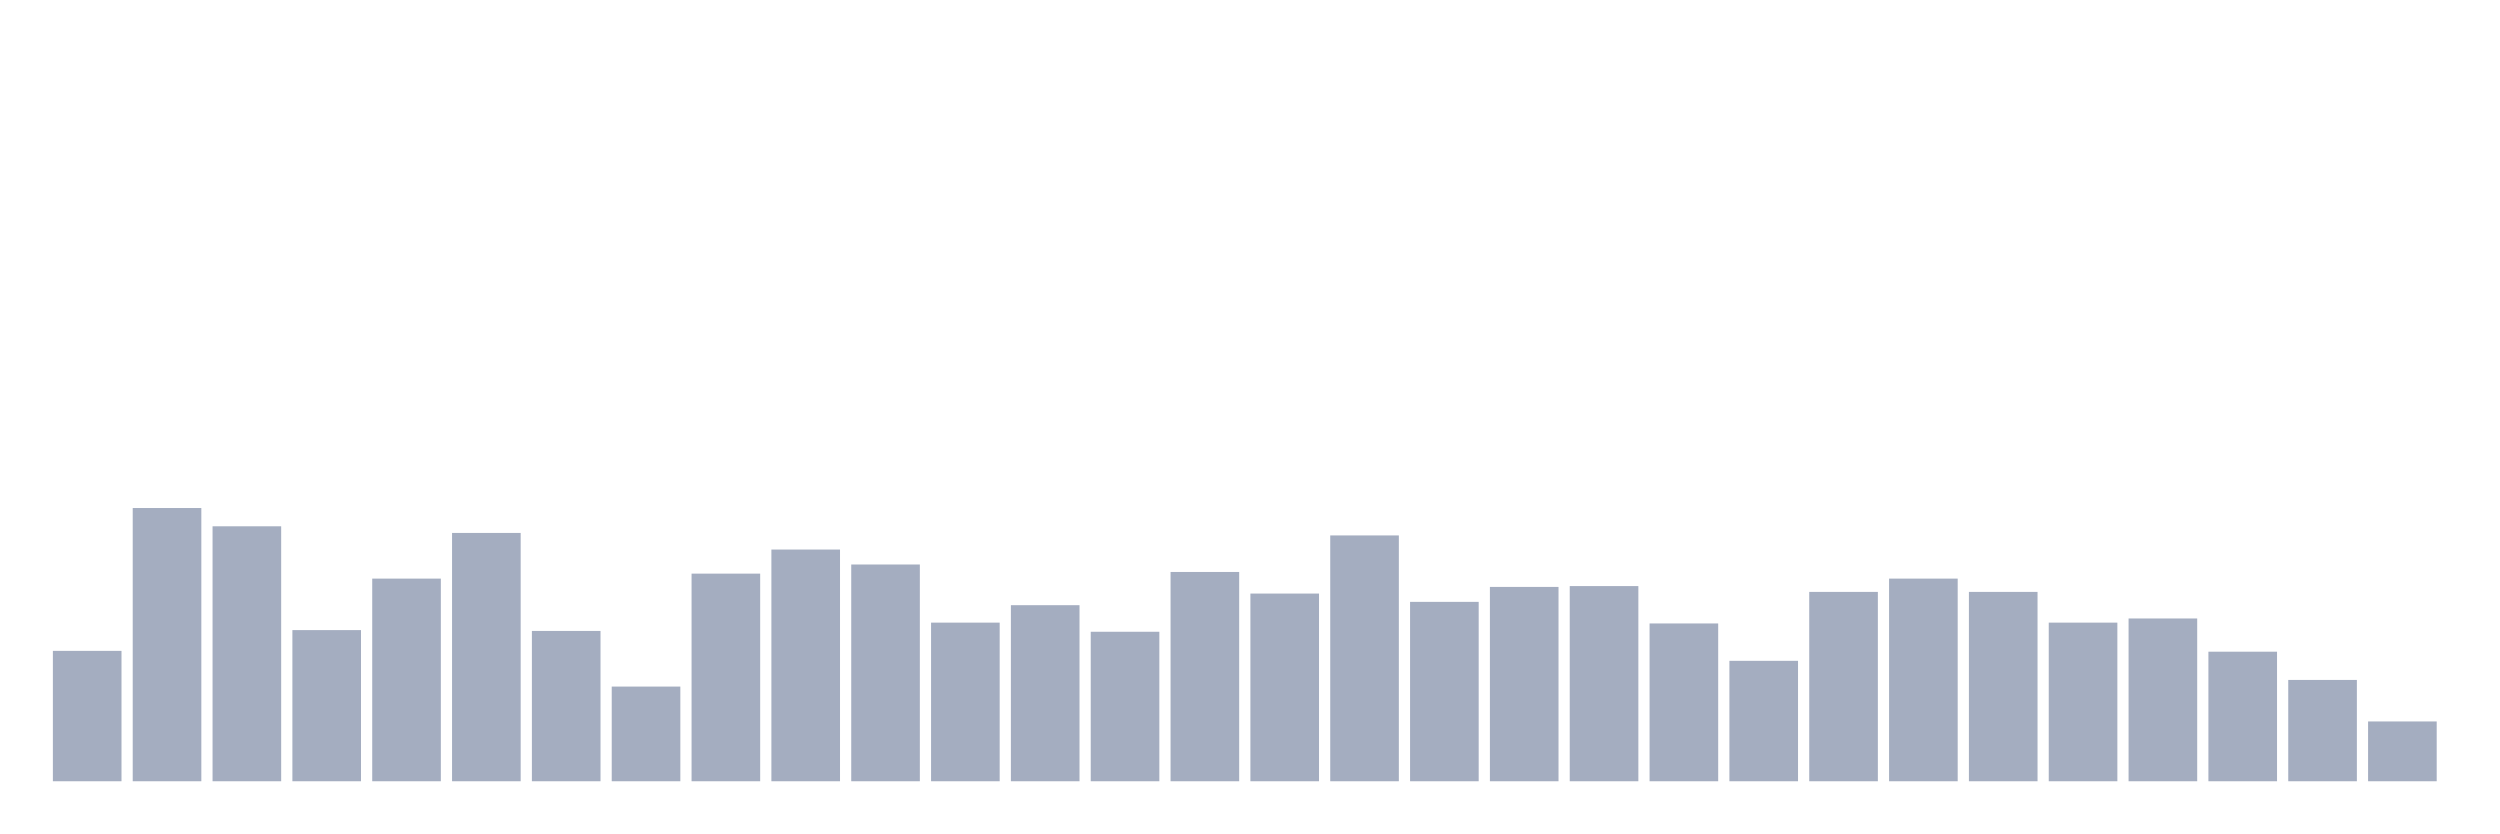
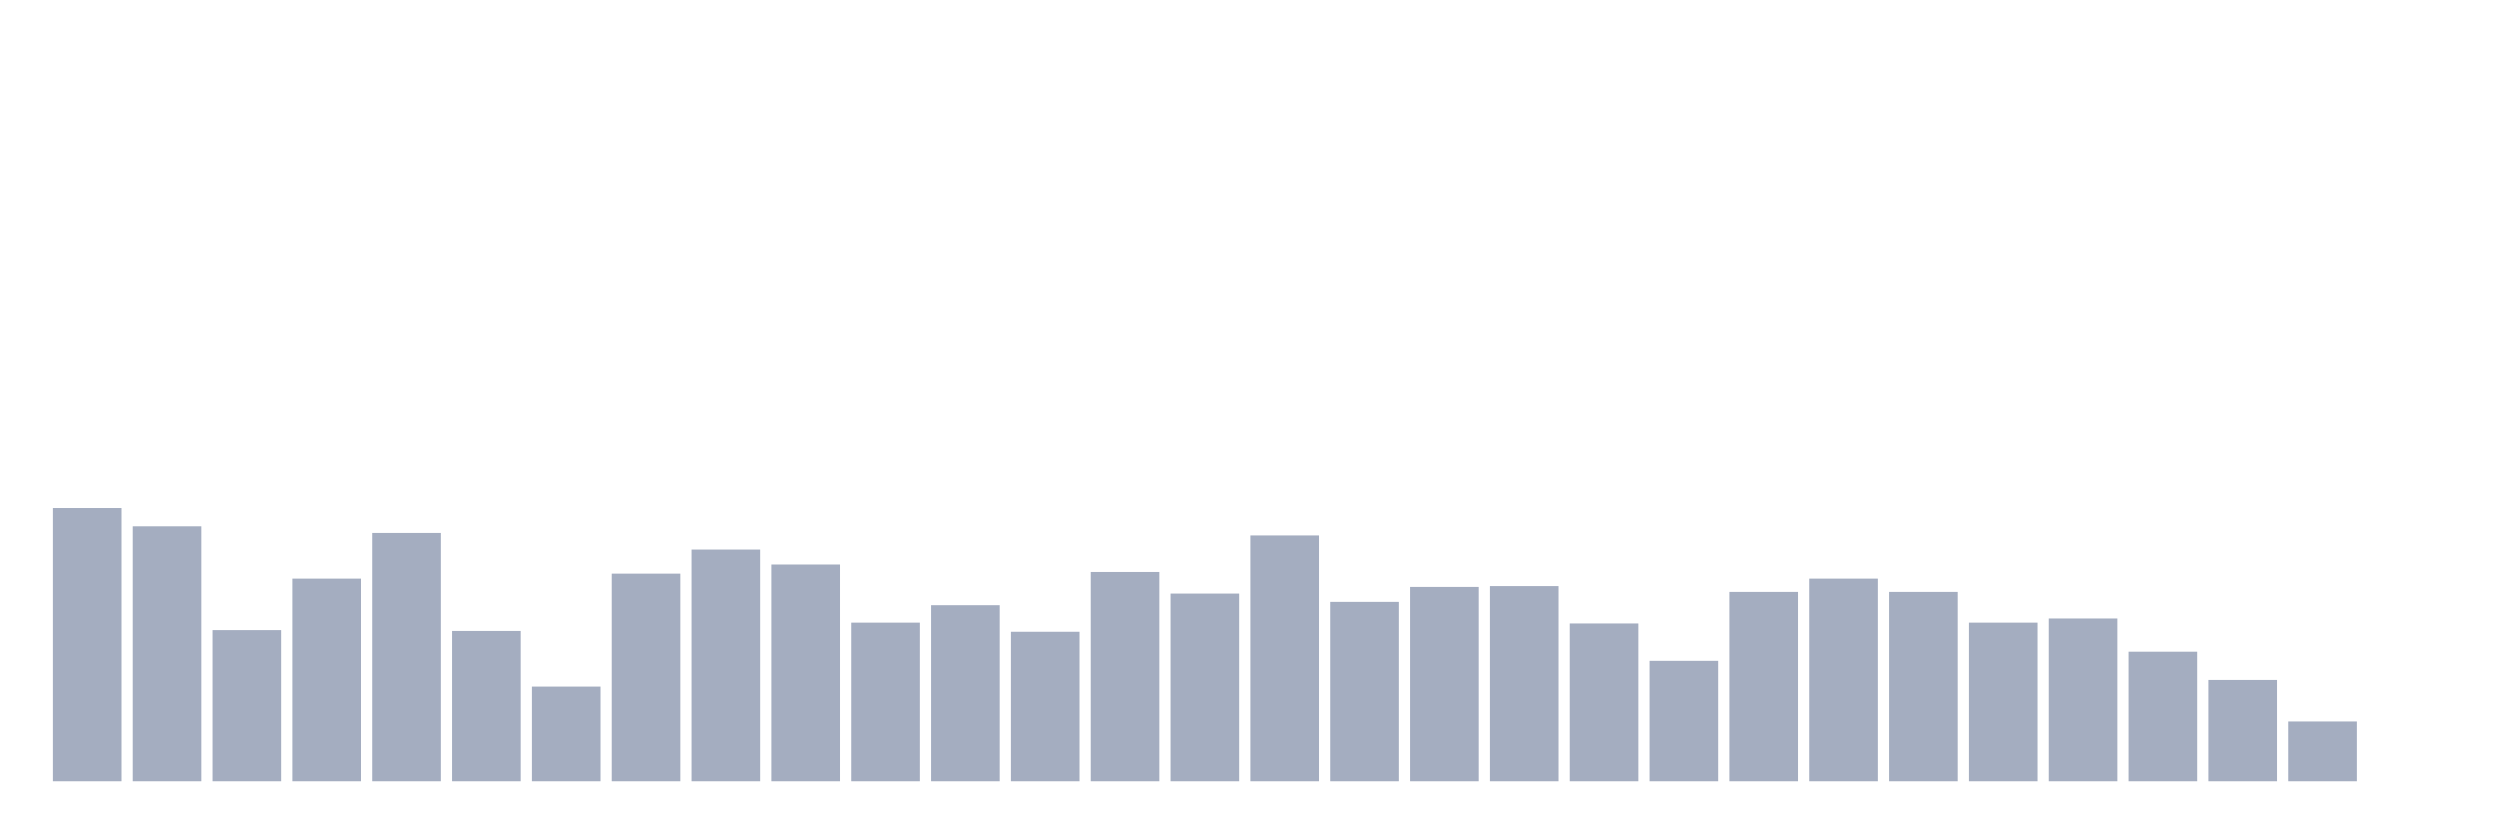
<svg xmlns="http://www.w3.org/2000/svg" viewBox="0 0 480 160">
  <g transform="translate(10,10)">
-     <rect class="bar" x="0.153" width="13.175" y="114.966" height="25.034" fill="rgb(164,173,192)" />
-     <rect class="bar" x="15.482" width="13.175" y="87.54" height="52.46" fill="rgb(164,173,192)" />
-     <rect class="bar" x="30.81" width="13.175" y="91.048" height="48.952" fill="rgb(164,173,192)" />
-     <rect class="bar" x="46.138" width="13.175" y="110.979" height="29.021" fill="rgb(164,173,192)" />
-     <rect class="bar" x="61.466" width="13.175" y="101.093" height="38.907" fill="rgb(164,173,192)" />
-     <rect class="bar" x="76.794" width="13.175" y="92.323" height="47.677" fill="rgb(164,173,192)" />
-     <rect class="bar" x="92.123" width="13.175" y="111.139" height="28.861" fill="rgb(164,173,192)" />
-     <rect class="bar" x="107.451" width="13.175" y="121.822" height="18.178" fill="rgb(164,173,192)" />
-     <rect class="bar" x="122.779" width="13.175" y="100.137" height="39.863" fill="rgb(164,173,192)" />
-     <rect class="bar" x="138.107" width="13.175" y="95.513" height="44.487" fill="rgb(164,173,192)" />
-     <rect class="bar" x="153.436" width="13.175" y="98.383" height="41.617" fill="rgb(164,173,192)" />
-     <rect class="bar" x="168.764" width="13.175" y="109.544" height="30.456" fill="rgb(164,173,192)" />
-     <rect class="bar" x="184.092" width="13.175" y="106.196" height="33.804" fill="rgb(164,173,192)" />
-     <rect class="bar" x="199.42" width="13.175" y="111.298" height="28.702" fill="rgb(164,173,192)" />
-     <rect class="bar" x="214.748" width="13.175" y="99.818" height="40.182" fill="rgb(164,173,192)" />
-     <rect class="bar" x="230.077" width="13.175" y="103.964" height="36.036" fill="rgb(164,173,192)" />
-     <rect class="bar" x="245.405" width="13.175" y="92.802" height="47.198" fill="rgb(164,173,192)" />
-     <rect class="bar" x="260.733" width="13.175" y="105.558" height="34.442" fill="rgb(164,173,192)" />
-     <rect class="bar" x="276.061" width="13.175" y="102.688" height="37.312" fill="rgb(164,173,192)" />
-     <rect class="bar" x="291.39" width="13.175" y="102.528" height="37.472" fill="rgb(164,173,192)" />
-     <rect class="bar" x="306.718" width="13.175" y="109.704" height="30.296" fill="rgb(164,173,192)" />
-     <rect class="bar" x="322.046" width="13.175" y="116.879" height="23.121" fill="rgb(164,173,192)" />
-     <rect class="bar" x="337.374" width="13.175" y="103.645" height="36.355" fill="rgb(164,173,192)" />
-     <rect class="bar" x="352.702" width="13.175" y="101.093" height="38.907" fill="rgb(164,173,192)" />
-     <rect class="bar" x="368.031" width="13.175" y="103.645" height="36.355" fill="rgb(164,173,192)" />
-     <rect class="bar" x="383.359" width="13.175" y="109.544" height="30.456" fill="rgb(164,173,192)" />
-     <rect class="bar" x="398.687" width="13.175" y="108.747" height="31.253" fill="rgb(164,173,192)" />
-     <rect class="bar" x="414.015" width="13.175" y="115.125" height="24.875" fill="rgb(164,173,192)" />
-     <rect class="bar" x="429.344" width="13.175" y="120.547" height="19.453" fill="rgb(164,173,192)" />
-     <rect class="bar" x="444.672" width="13.175" y="128.519" height="11.481" fill="rgb(164,173,192)" />
+     <rect class="bar" x="0.153" width="13.175" y="87.54" height="52.46" fill="rgb(164,173,192)" />
+     <rect class="bar" x="15.482" width="13.175" y="91.048" height="48.952" fill="rgb(164,173,192)" />
+     <rect class="bar" x="30.81" width="13.175" y="110.979" height="29.021" fill="rgb(164,173,192)" />
+     <rect class="bar" x="46.138" width="13.175" y="101.093" height="38.907" fill="rgb(164,173,192)" />
+     <rect class="bar" x="61.466" width="13.175" y="92.323" height="47.677" fill="rgb(164,173,192)" />
+     <rect class="bar" x="76.794" width="13.175" y="111.139" height="28.861" fill="rgb(164,173,192)" />
+     <rect class="bar" x="92.123" width="13.175" y="121.822" height="18.178" fill="rgb(164,173,192)" />
+     <rect class="bar" x="107.451" width="13.175" y="100.137" height="39.863" fill="rgb(164,173,192)" />
+     <rect class="bar" x="122.779" width="13.175" y="95.513" height="44.487" fill="rgb(164,173,192)" />
+     <rect class="bar" x="138.107" width="13.175" y="98.383" height="41.617" fill="rgb(164,173,192)" />
+     <rect class="bar" x="153.436" width="13.175" y="109.544" height="30.456" fill="rgb(164,173,192)" />
+     <rect class="bar" x="168.764" width="13.175" y="106.196" height="33.804" fill="rgb(164,173,192)" />
+     <rect class="bar" x="184.092" width="13.175" y="111.298" height="28.702" fill="rgb(164,173,192)" />
+     <rect class="bar" x="199.42" width="13.175" y="99.818" height="40.182" fill="rgb(164,173,192)" />
+     <rect class="bar" x="214.748" width="13.175" y="103.964" height="36.036" fill="rgb(164,173,192)" />
+     <rect class="bar" x="230.077" width="13.175" y="92.802" height="47.198" fill="rgb(164,173,192)" />
+     <rect class="bar" x="245.405" width="13.175" y="105.558" height="34.442" fill="rgb(164,173,192)" />
+     <rect class="bar" x="260.733" width="13.175" y="102.688" height="37.312" fill="rgb(164,173,192)" />
+     <rect class="bar" x="276.061" width="13.175" y="102.528" height="37.472" fill="rgb(164,173,192)" />
+     <rect class="bar" x="291.39" width="13.175" y="109.704" height="30.296" fill="rgb(164,173,192)" />
+     <rect class="bar" x="306.718" width="13.175" y="116.879" height="23.121" fill="rgb(164,173,192)" />
+     <rect class="bar" x="322.046" width="13.175" y="103.645" height="36.355" fill="rgb(164,173,192)" />
+     <rect class="bar" x="337.374" width="13.175" y="101.093" height="38.907" fill="rgb(164,173,192)" />
+     <rect class="bar" x="352.702" width="13.175" y="103.645" height="36.355" fill="rgb(164,173,192)" />
+     <rect class="bar" x="368.031" width="13.175" y="109.544" height="30.456" fill="rgb(164,173,192)" />
+     <rect class="bar" x="383.359" width="13.175" y="108.747" height="31.253" fill="rgb(164,173,192)" />
+     <rect class="bar" x="398.687" width="13.175" y="115.125" height="24.875" fill="rgb(164,173,192)" />
+     <rect class="bar" x="414.015" width="13.175" y="120.547" height="19.453" fill="rgb(164,173,192)" />
+     <rect class="bar" x="429.344" width="13.175" y="128.519" height="11.481" fill="rgb(164,173,192)" />
+     <rect class="bar" x="444.672" width="13.175" y="140" height="0" fill="rgb(164,173,192)" />
  </g>
</svg>
